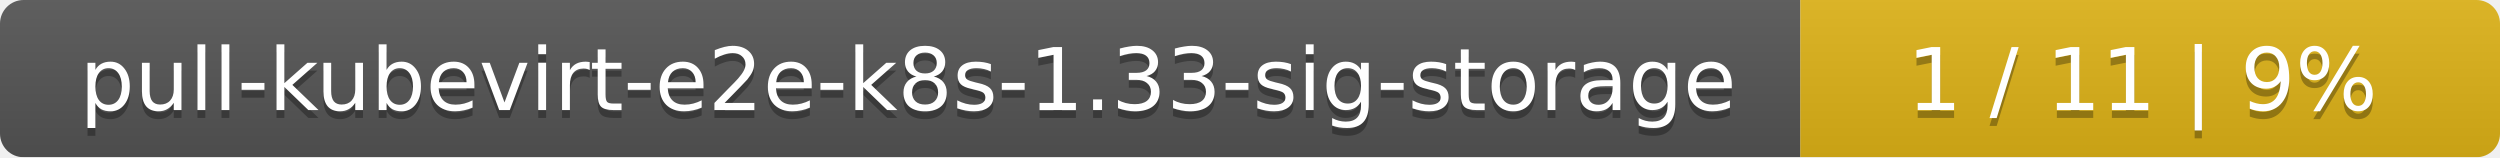
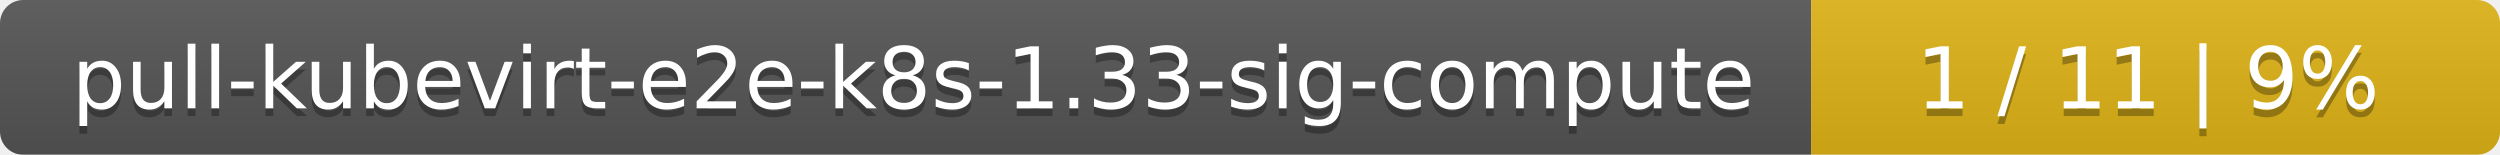
- <svg xmlns="http://www.w3.org/2000/svg" width="318" height="20">
+ <svg xmlns="http://www.w3.org/2000/svg" width="323" height="20">
  <linearGradient id="smooth" x2="0" y2="100%">
    <stop offset="0" stop-color="#bbb" stop-opacity=".1" />
    <stop offset="1" stop-opacity=".1" />
  </linearGradient>
  <mask id="round">
-     <rect width="318" height="20" rx="3" fill="#fff" />
+     <rect width="323" height="20" rx="3" fill="#fff" />
  </mask>
  <g mask="url(#round)">
-     <rect width="229" height="20" fill="#555" />
-     <rect x="229" width="89" height="20" fill="#dfb317" />
-     <rect width="318" height="20" fill="url(#smooth)" />
+     <rect width="234" height="20" fill="#555" />
+     <rect x="234" width="89" height="20" fill="#dfb317" />
+     <rect width="323" height="20" fill="url(#smooth)" />
  </g>
  <g fill="#fff" text-anchor="middle" font-family="DejaVu Sans,Verdana,Geneva,sans-serif" font-size="11">
-     <text x="115.5" y="15" fill="#010101" fill-opacity=".3">pull-kubevirt-e2e-k8s-1.33-sig-storage</text>
-     <text x="115.5" y="14">pull-kubevirt-e2e-k8s-1.33-sig-storage</text>
-     <text x="272.5" y="15" fill="#010101" fill-opacity=".3">1 / 11    |    9%</text>
-     <text x="272.5" y="14">1 / 11    |    9%</text>
+     <text x="118" y="15" fill="#010101" fill-opacity=".3">pull-kubevirt-e2e-k8s-1.33-sig-compute</text>
+     <text x="118" y="14">pull-kubevirt-e2e-k8s-1.33-sig-compute</text>
+     <text x="277.5" y="15" fill="#010101" fill-opacity=".3">1 / 11    |    9%</text>
+     <text x="277.5" y="14">1 / 11    |    9%</text>
  </g>
</svg>
